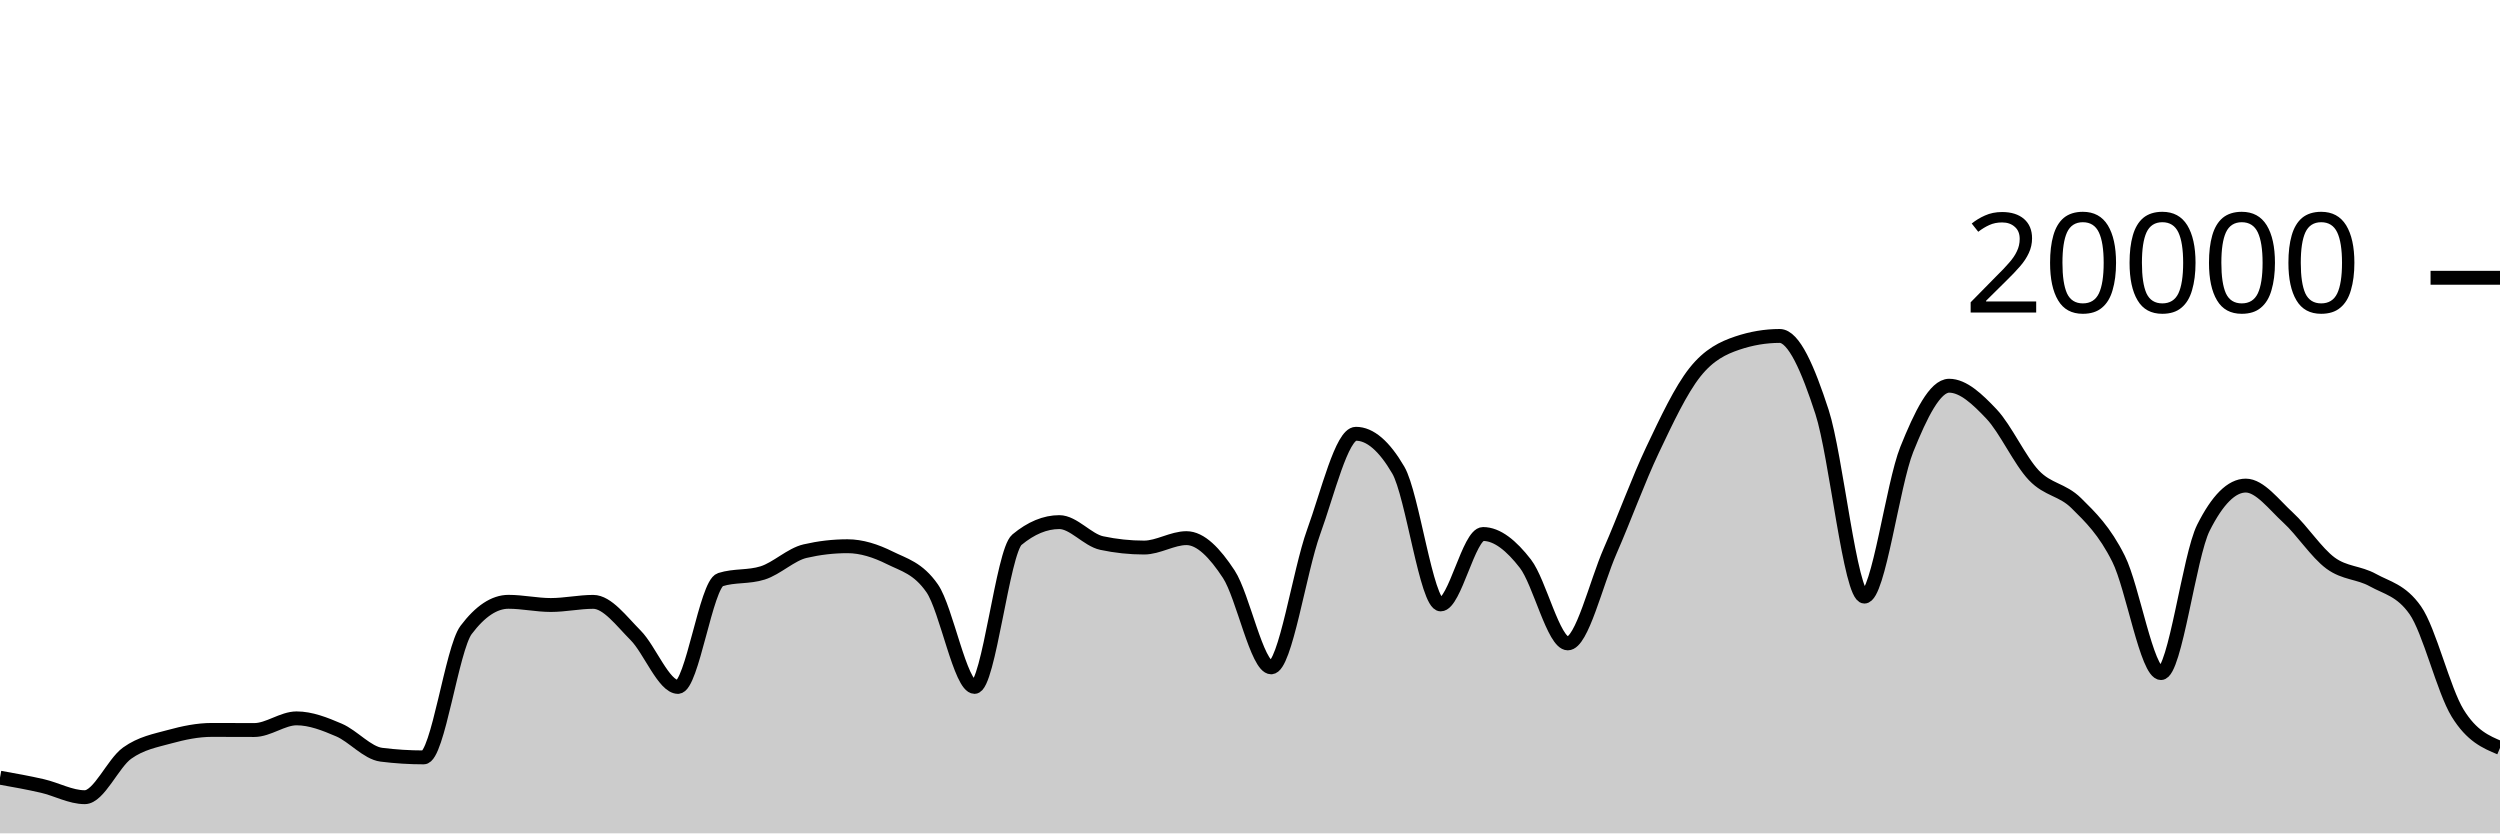
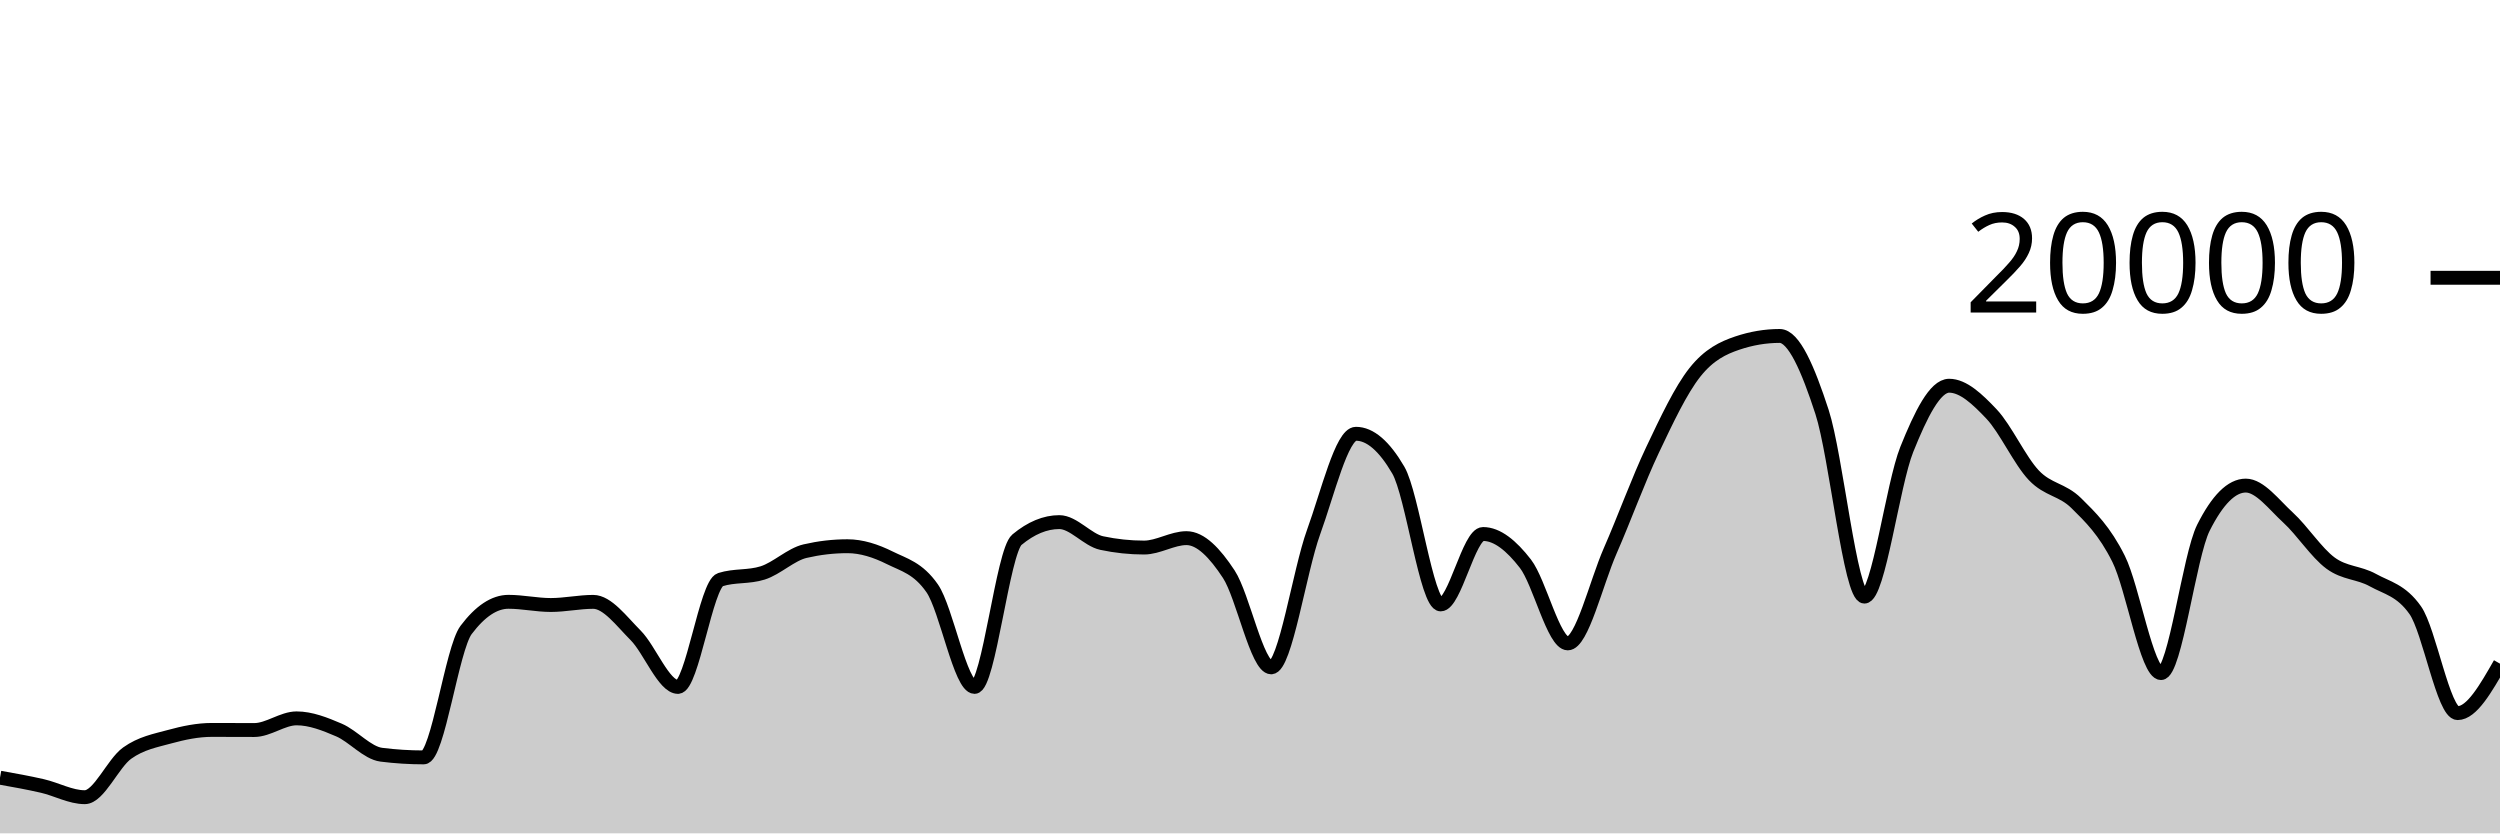
<svg xmlns="http://www.w3.org/2000/svg" viewBox="0 0 180 60">
  <g transform="translate(0,20)">
-     <path class="area" fill="rgba(0, 0, 0, 0.2)" d="M0,35.994C1.017,36.175,2.034,36.356,3.051,36.59C4.068,36.824,5.085,37.398,6.102,37.398C7.119,37.398,8.136,34.952,9.153,34.226C10.169,33.5,11.186,33.323,12.203,33.044C13.22,32.765,14.237,32.554,15.254,32.554C16.271,32.554,17.288,32.562,18.305,32.562C19.322,32.562,20.339,31.722,21.356,31.722C22.373,31.722,23.39,32.126,24.407,32.562C25.424,32.998,26.441,34.212,27.458,34.34C28.475,34.468,29.492,34.532,30.508,34.532C31.525,34.532,32.542,26.707,33.559,25.356C34.576,24.005,35.593,23.33,36.61,23.33C37.627,23.33,38.644,23.56,39.661,23.56C40.678,23.56,41.695,23.334,42.712,23.334C43.729,23.334,44.746,24.721,45.763,25.742C46.78,26.763,47.797,29.458,48.814,29.458C49.831,29.458,50.847,22.057,51.864,21.734C52.881,21.411,53.898,21.573,54.915,21.25C55.932,20.927,56.949,19.918,57.966,19.682C58.983,19.446,60,19.328,61.017,19.328C62.034,19.328,63.051,19.658,64.068,20.164C65.085,20.67,66.102,20.897,67.119,22.362C68.136,23.827,69.153,29.458,70.169,29.458C71.186,29.458,72.203,19.702,73.22,18.858C74.237,18.014,75.254,17.592,76.271,17.592C77.288,17.592,78.305,18.884,79.322,19.1C80.339,19.316,81.356,19.424,82.373,19.424C83.39,19.424,84.407,18.746,85.424,18.746C86.441,18.746,87.458,19.795,88.475,21.346C89.492,22.897,90.508,28.05,91.525,28.05C92.542,28.05,93.559,21.121,94.576,18.318C95.593,15.515,96.61,11.232,97.627,11.232C98.644,11.232,99.661,12.104,100.678,13.848C101.695,15.592,102.712,23.518,103.729,23.518C104.746,23.518,105.763,18.448,106.78,18.448C107.797,18.448,108.814,19.275,109.831,20.588C110.847,21.901,111.864,26.324,112.881,26.324C113.898,26.324,114.915,21.986,115.932,19.664C116.949,17.342,117.966,14.537,118.983,12.394C120,10.251,121.017,8.088,122.034,6.806C123.051,5.524,124.068,5.045,125.085,4.702C126.102,4.359,127.119,4.188,128.136,4.188C129.153,4.188,130.169,6.532,131.186,9.66C132.203,12.788,133.22,22.956,134.237,22.956C135.254,22.956,136.271,14.889,137.288,12.358C138.305,9.827,139.322,7.772,140.339,7.772C141.356,7.772,142.373,8.734,143.39,9.81C144.407,10.886,145.424,13.157,146.441,14.226C147.458,15.295,148.475,15.223,149.492,16.226C150.508,17.229,151.525,18.205,152.542,20.244C153.559,22.283,154.576,28.462,155.593,28.462C156.61,28.462,157.627,20.025,158.644,18C159.661,15.975,160.678,14.962,161.695,14.962C162.712,14.962,163.729,16.34,164.746,17.27C165.763,18.2,166.78,19.792,167.797,20.542C168.814,21.292,169.831,21.203,170.847,21.768C171.864,22.333,172.881,22.49,173.898,23.934C174.915,25.378,175.932,29.692,176.949,31.344C177.966,32.996,178.983,33.422,180,33.848L180,40C178.983,40,177.966,40,176.949,40C175.932,40,174.915,40,173.898,40C172.881,40,171.864,40,170.847,40C169.831,40,168.814,40,167.797,40C166.78,40,165.763,40,164.746,40C163.729,40,162.712,40,161.695,40C160.678,40,159.661,40,158.644,40C157.627,40,156.61,40,155.593,40C154.576,40,153.559,40,152.542,40C151.525,40,150.508,40,149.492,40C148.475,40,147.458,40,146.441,40C145.424,40,144.407,40,143.39,40C142.373,40,141.356,40,140.339,40C139.322,40,138.305,40,137.288,40C136.271,40,135.254,40,134.237,40C133.22,40,132.203,40,131.186,40C130.169,40,129.153,40,128.136,40C127.119,40,126.102,40,125.085,40C124.068,40,123.051,40,122.034,40C121.017,40,120,40,118.983,40C117.966,40,116.949,40,115.932,40C114.915,40,113.898,40,112.881,40C111.864,40,110.847,40,109.831,40C108.814,40,107.797,40,106.78,40C105.763,40,104.746,40,103.729,40C102.712,40,101.695,40,100.678,40C99.661,40,98.644,40,97.627,40C96.61,40,95.593,40,94.576,40C93.559,40,92.542,40,91.525,40C90.508,40,89.492,40,88.475,40C87.458,40,86.441,40,85.424,40C84.407,40,83.39,40,82.373,40C81.356,40,80.339,40,79.322,40C78.305,40,77.288,40,76.271,40C75.254,40,74.237,40,73.22,40C72.203,40,71.186,40,70.169,40C69.153,40,68.136,40,67.119,40C66.102,40,65.085,40,64.068,40C63.051,40,62.034,40,61.017,40C60,40,58.983,40,57.966,40C56.949,40,55.932,40,54.915,40C53.898,40,52.881,40,51.864,40C50.847,40,49.831,40,48.814,40C47.797,40,46.78,40,45.763,40C44.746,40,43.729,40,42.712,40C41.695,40,40.678,40,39.661,40C38.644,40,37.627,40,36.61,40C35.593,40,34.576,40,33.559,40C32.542,40,31.525,40,30.508,40C29.492,40,28.475,40,27.458,40C26.441,40,25.424,40,24.407,40C23.39,40,22.373,40,21.356,40C20.339,40,19.322,40,18.305,40C17.288,40,16.271,40,15.254,40C14.237,40,13.22,40,12.203,40C11.186,40,10.169,40,9.153,40C8.136,40,7.119,40,6.102,40C5.085,40,4.068,40,3.051,40C2.034,40,1.017,40,0,40Z" />
-     <path class="line" stroke="black" fill="none" d="M0,35.994C1.017,36.175,2.034,36.356,3.051,36.59C4.068,36.824,5.085,37.398,6.102,37.398C7.119,37.398,8.136,34.952,9.153,34.226C10.169,33.5,11.186,33.323,12.203,33.044C13.22,32.765,14.237,32.554,15.254,32.554C16.271,32.554,17.288,32.562,18.305,32.562C19.322,32.562,20.339,31.722,21.356,31.722C22.373,31.722,23.39,32.126,24.407,32.562C25.424,32.998,26.441,34.212,27.458,34.34C28.475,34.468,29.492,34.532,30.508,34.532C31.525,34.532,32.542,26.707,33.559,25.356C34.576,24.005,35.593,23.33,36.61,23.33C37.627,23.33,38.644,23.56,39.661,23.56C40.678,23.56,41.695,23.334,42.712,23.334C43.729,23.334,44.746,24.721,45.763,25.742C46.78,26.763,47.797,29.458,48.814,29.458C49.831,29.458,50.847,22.057,51.864,21.734C52.881,21.411,53.898,21.573,54.915,21.25C55.932,20.927,56.949,19.918,57.966,19.682C58.983,19.446,60,19.328,61.017,19.328C62.034,19.328,63.051,19.658,64.068,20.164C65.085,20.67,66.102,20.897,67.119,22.362C68.136,23.827,69.153,29.458,70.169,29.458C71.186,29.458,72.203,19.702,73.22,18.858C74.237,18.014,75.254,17.592,76.271,17.592C77.288,17.592,78.305,18.884,79.322,19.1C80.339,19.316,81.356,19.424,82.373,19.424C83.39,19.424,84.407,18.746,85.424,18.746C86.441,18.746,87.458,19.795,88.475,21.346C89.492,22.897,90.508,28.05,91.525,28.05C92.542,28.05,93.559,21.121,94.576,18.318C95.593,15.515,96.61,11.232,97.627,11.232C98.644,11.232,99.661,12.104,100.678,13.848C101.695,15.592,102.712,23.518,103.729,23.518C104.746,23.518,105.763,18.448,106.78,18.448C107.797,18.448,108.814,19.275,109.831,20.588C110.847,21.901,111.864,26.324,112.881,26.324C113.898,26.324,114.915,21.986,115.932,19.664C116.949,17.342,117.966,14.537,118.983,12.394C120,10.251,121.017,8.088,122.034,6.806C123.051,5.524,124.068,5.045,125.085,4.702C126.102,4.359,127.119,4.188,128.136,4.188C129.153,4.188,130.169,6.532,131.186,9.66C132.203,12.788,133.22,22.956,134.237,22.956C135.254,22.956,136.271,14.889,137.288,12.358C138.305,9.827,139.322,7.772,140.339,7.772C141.356,7.772,142.373,8.734,143.39,9.81C144.407,10.886,145.424,13.157,146.441,14.226C147.458,15.295,148.475,15.223,149.492,16.226C150.508,17.229,151.525,18.205,152.542,20.244C153.559,22.283,154.576,28.462,155.593,28.462C156.61,28.462,157.627,20.025,158.644,18C159.661,15.975,160.678,14.962,161.695,14.962C162.712,14.962,163.729,16.34,164.746,17.27C165.763,18.2,166.78,19.792,167.797,20.542C168.814,21.292,169.831,21.203,170.847,21.768C171.864,22.333,172.881,22.49,173.898,23.934C174.915,25.378,175.932,29.692,176.949,31.344C177.966,32.996,178.983,33.422,180,33.848" />
+     <path class="area" fill="rgba(0, 0, 0, 0.2)" d="M0,35.994C1.017,36.175,2.034,36.356,3.051,36.59C4.068,36.824,5.085,37.398,6.102,37.398C7.119,37.398,8.136,34.952,9.153,34.226C10.169,33.5,11.186,33.323,12.203,33.044C13.22,32.765,14.237,32.554,15.254,32.554C16.271,32.554,17.288,32.562,18.305,32.562C19.322,32.562,20.339,31.722,21.356,31.722C22.373,31.722,23.39,32.126,24.407,32.562C25.424,32.998,26.441,34.212,27.458,34.34C28.475,34.468,29.492,34.532,30.508,34.532C31.525,34.532,32.542,26.707,33.559,25.356C34.576,24.005,35.593,23.33,36.61,23.33C37.627,23.33,38.644,23.56,39.661,23.56C40.678,23.56,41.695,23.334,42.712,23.334C43.729,23.334,44.746,24.721,45.763,25.742C46.78,26.763,47.797,29.458,48.814,29.458C49.831,29.458,50.847,22.057,51.864,21.734C52.881,21.411,53.898,21.573,54.915,21.25C55.932,20.927,56.949,19.918,57.966,19.682C58.983,19.446,60,19.328,61.017,19.328C62.034,19.328,63.051,19.658,64.068,20.164C65.085,20.67,66.102,20.897,67.119,22.362C68.136,23.827,69.153,29.458,70.169,29.458C71.186,29.458,72.203,19.702,73.22,18.858C74.237,18.014,75.254,17.592,76.271,17.592C77.288,17.592,78.305,18.884,79.322,19.1C80.339,19.316,81.356,19.424,82.373,19.424C83.39,19.424,84.407,18.746,85.424,18.746C86.441,18.746,87.458,19.795,88.475,21.346C89.492,22.897,90.508,28.05,91.525,28.05C92.542,28.05,93.559,21.121,94.576,18.318C95.593,15.515,96.61,11.232,97.627,11.232C98.644,11.232,99.661,12.104,100.678,13.848C101.695,15.592,102.712,23.518,103.729,23.518C104.746,23.518,105.763,18.448,106.78,18.448C107.797,18.448,108.814,19.275,109.831,20.588C110.847,21.901,111.864,26.324,112.881,26.324C113.898,26.324,114.915,21.986,115.932,19.664C116.949,17.342,117.966,14.537,118.983,12.394C120,10.251,121.017,8.088,122.034,6.806C123.051,5.524,124.068,5.045,125.085,4.702C126.102,4.359,127.119,4.188,128.136,4.188C129.153,4.188,130.169,6.532,131.186,9.66C132.203,12.788,133.22,22.956,134.237,22.956C135.254,22.956,136.271,14.889,137.288,12.358C138.305,9.827,139.322,7.772,140.339,7.772C141.356,7.772,142.373,8.734,143.39,9.81C144.407,10.886,145.424,13.157,146.441,14.226C147.458,15.295,148.475,15.223,149.492,16.226C150.508,17.229,151.525,18.205,152.542,20.244C153.559,22.283,154.576,28.462,155.593,28.462C156.61,28.462,157.627,20.025,158.644,18C159.661,15.975,160.678,14.962,161.695,14.962C162.712,14.962,163.729,16.34,164.746,17.27C165.763,18.2,166.78,19.792,167.797,20.542C168.814,21.292,169.831,21.203,170.847,21.768C171.864,22.333,172.881,22.49,173.898,23.934C174.915,25.378,175.932,31.344,176.949,31.344C177.966,31.344,178.983,29.564,180,27.784L180,40C178.983,40,177.966,40,176.949,40C175.932,40,174.915,40,173.898,40C172.881,40,171.864,40,170.847,40C169.831,40,168.814,40,167.797,40C166.78,40,165.763,40,164.746,40C163.729,40,162.712,40,161.695,40C160.678,40,159.661,40,158.644,40C157.627,40,156.61,40,155.593,40C154.576,40,153.559,40,152.542,40C151.525,40,150.508,40,149.492,40C148.475,40,147.458,40,146.441,40C145.424,40,144.407,40,143.39,40C142.373,40,141.356,40,140.339,40C139.322,40,138.305,40,137.288,40C136.271,40,135.254,40,134.237,40C133.22,40,132.203,40,131.186,40C130.169,40,129.153,40,128.136,40C127.119,40,126.102,40,125.085,40C124.068,40,123.051,40,122.034,40C121.017,40,120,40,118.983,40C117.966,40,116.949,40,115.932,40C114.915,40,113.898,40,112.881,40C111.864,40,110.847,40,109.831,40C108.814,40,107.797,40,106.78,40C105.763,40,104.746,40,103.729,40C102.712,40,101.695,40,100.678,40C99.661,40,98.644,40,97.627,40C96.61,40,95.593,40,94.576,40C93.559,40,92.542,40,91.525,40C90.508,40,89.492,40,88.475,40C87.458,40,86.441,40,85.424,40C84.407,40,83.39,40,82.373,40C81.356,40,80.339,40,79.322,40C78.305,40,77.288,40,76.271,40C75.254,40,74.237,40,73.22,40C72.203,40,71.186,40,70.169,40C69.153,40,68.136,40,67.119,40C66.102,40,65.085,40,64.068,40C63.051,40,62.034,40,61.017,40C60,40,58.983,40,57.966,40C56.949,40,55.932,40,54.915,40C53.898,40,52.881,40,51.864,40C50.847,40,49.831,40,48.814,40C47.797,40,46.78,40,45.763,40C44.746,40,43.729,40,42.712,40C41.695,40,40.678,40,39.661,40C38.644,40,37.627,40,36.61,40C35.593,40,34.576,40,33.559,40C32.542,40,31.525,40,30.508,40C29.492,40,28.475,40,27.458,40C26.441,40,25.424,40,24.407,40C23.39,40,22.373,40,21.356,40C20.339,40,19.322,40,18.305,40C17.288,40,16.271,40,15.254,40C14.237,40,13.22,40,12.203,40C11.186,40,10.169,40,9.153,40C8.136,40,7.119,40,6.102,40C5.085,40,4.068,40,3.051,40C2.034,40,1.017,40,0,40Z" />
+     <path class="line" stroke="black" fill="none" d="M0,35.994C1.017,36.175,2.034,36.356,3.051,36.59C4.068,36.824,5.085,37.398,6.102,37.398C7.119,37.398,8.136,34.952,9.153,34.226C10.169,33.5,11.186,33.323,12.203,33.044C13.22,32.765,14.237,32.554,15.254,32.554C16.271,32.554,17.288,32.562,18.305,32.562C19.322,32.562,20.339,31.722,21.356,31.722C22.373,31.722,23.39,32.126,24.407,32.562C25.424,32.998,26.441,34.212,27.458,34.34C28.475,34.468,29.492,34.532,30.508,34.532C31.525,34.532,32.542,26.707,33.559,25.356C34.576,24.005,35.593,23.33,36.61,23.33C37.627,23.33,38.644,23.56,39.661,23.56C40.678,23.56,41.695,23.334,42.712,23.334C43.729,23.334,44.746,24.721,45.763,25.742C46.78,26.763,47.797,29.458,48.814,29.458C49.831,29.458,50.847,22.057,51.864,21.734C52.881,21.411,53.898,21.573,54.915,21.25C55.932,20.927,56.949,19.918,57.966,19.682C58.983,19.446,60,19.328,61.017,19.328C62.034,19.328,63.051,19.658,64.068,20.164C65.085,20.67,66.102,20.897,67.119,22.362C68.136,23.827,69.153,29.458,70.169,29.458C71.186,29.458,72.203,19.702,73.22,18.858C74.237,18.014,75.254,17.592,76.271,17.592C77.288,17.592,78.305,18.884,79.322,19.1C80.339,19.316,81.356,19.424,82.373,19.424C83.39,19.424,84.407,18.746,85.424,18.746C86.441,18.746,87.458,19.795,88.475,21.346C89.492,22.897,90.508,28.05,91.525,28.05C92.542,28.05,93.559,21.121,94.576,18.318C95.593,15.515,96.61,11.232,97.627,11.232C98.644,11.232,99.661,12.104,100.678,13.848C101.695,15.592,102.712,23.518,103.729,23.518C104.746,23.518,105.763,18.448,106.78,18.448C107.797,18.448,108.814,19.275,109.831,20.588C110.847,21.901,111.864,26.324,112.881,26.324C113.898,26.324,114.915,21.986,115.932,19.664C116.949,17.342,117.966,14.537,118.983,12.394C120,10.251,121.017,8.088,122.034,6.806C123.051,5.524,124.068,5.045,125.085,4.702C126.102,4.359,127.119,4.188,128.136,4.188C129.153,4.188,130.169,6.532,131.186,9.66C132.203,12.788,133.22,22.956,134.237,22.956C135.254,22.956,136.271,14.889,137.288,12.358C138.305,9.827,139.322,7.772,140.339,7.772C141.356,7.772,142.373,8.734,143.39,9.81C144.407,10.886,145.424,13.157,146.441,14.226C147.458,15.295,148.475,15.223,149.492,16.226C150.508,17.229,151.525,18.205,152.542,20.244C153.559,22.283,154.576,28.462,155.593,28.462C156.61,28.462,157.627,20.025,158.644,18C159.661,15.975,160.678,14.962,161.695,14.962C162.712,14.962,163.729,16.34,164.746,17.27C165.763,18.2,166.78,19.792,167.797,20.542C168.814,21.292,169.831,21.203,170.847,21.768C171.864,22.333,172.881,22.49,173.898,23.934C174.915,25.378,175.932,31.344,176.949,31.344C177.966,31.344,178.983,29.564,180,27.784" />
    <path class="axis-ceiling" stroke-width="1" stroke="black" fill="none" d="M175,0L180,0" />
    <text class="axis-ceiling-label" font-family="sans-serif" text-anchor="end" font-size="10px" x="170" y="2.5">20000</text>
  </g>
</svg>
